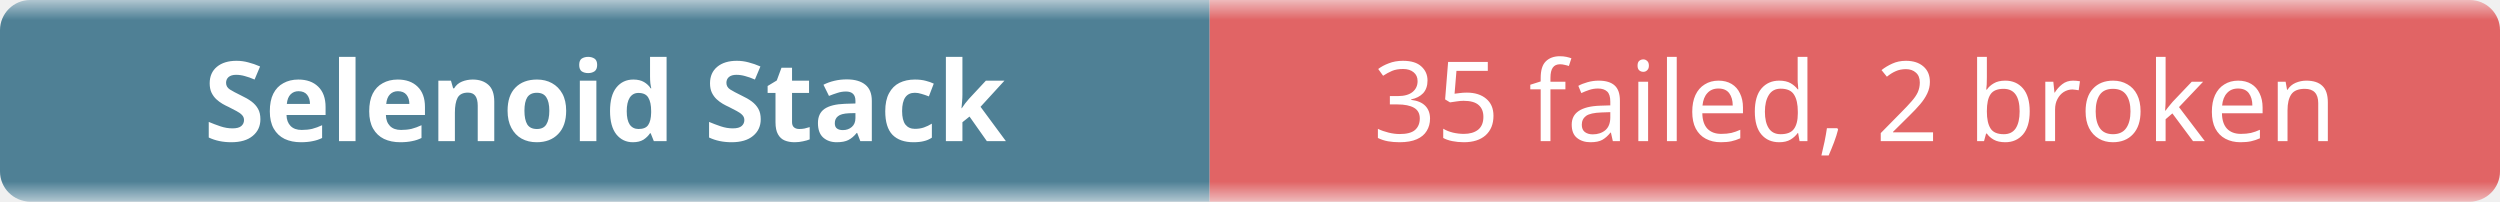
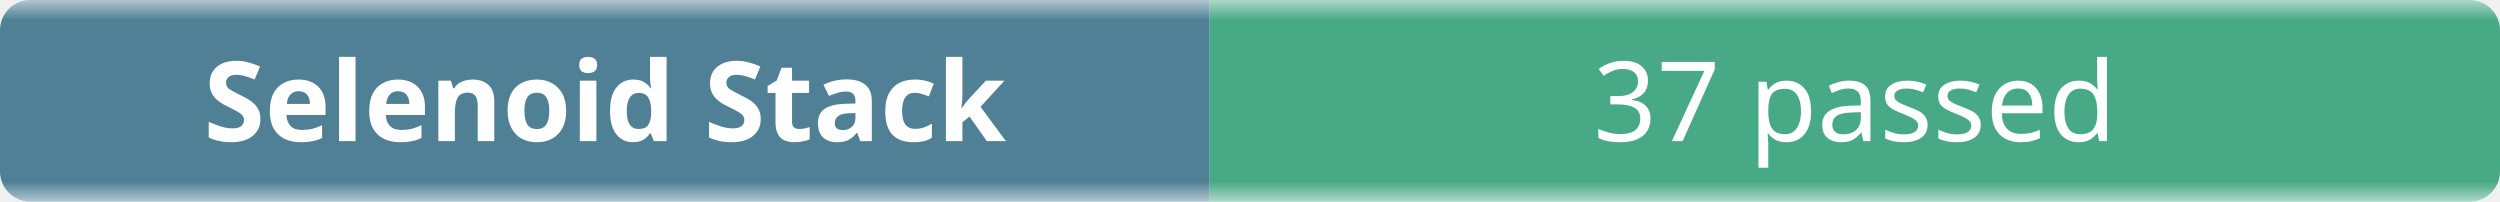
- <svg xmlns="http://www.w3.org/2000/svg" width="248" height="20" role="img" aria-label="Selenoid Stack: 35 failed, 2 broken">
+ <svg xmlns="http://www.w3.org/2000/svg" width="248" height="20" role="img" aria-label="Selenoid Stack: 37 passed">
  <linearGradient id="b" x2="0" y2="100%">
    <stop offset="0" stop-color="#f8fafc" stop-opacity=".7" />
    <stop offset=".1" stop-color="#eef2f7" stop-opacity=".3" />
    <stop offset=".9" stop-color="#eef2f7" stop-opacity=".3" />
    <stop offset="1" stop-color="#f8fafc" stop-opacity=".7" />
  </linearGradient>
  <mask id="m">
    <rect width="248" height="20" rx="3" fill="#fff" />
  </mask>
  <g mask="url(#m)">
    <rect width="120" height="20" fill="#0b4f6c" />
-     <rect x="120" width="128" height="20" fill="#dc2626" />
+     <rect x="120" width="128" height="20" fill="#008a56" />
    <rect width="248" height="20" fill="url(#b)" />
  </g>
  <g fill="#fff" text-anchor="middle" font-family="ui-sans-serif,system-ui,sans-serif" font-size="11">
    <text x="60" y="14" font-weight="600">Selenoid Stack</text>
-     <text x="184" y="14">35 failed, 2 broken</text>
+     <text x="184" y="14">37 passed</text>
  </g>
</svg>
